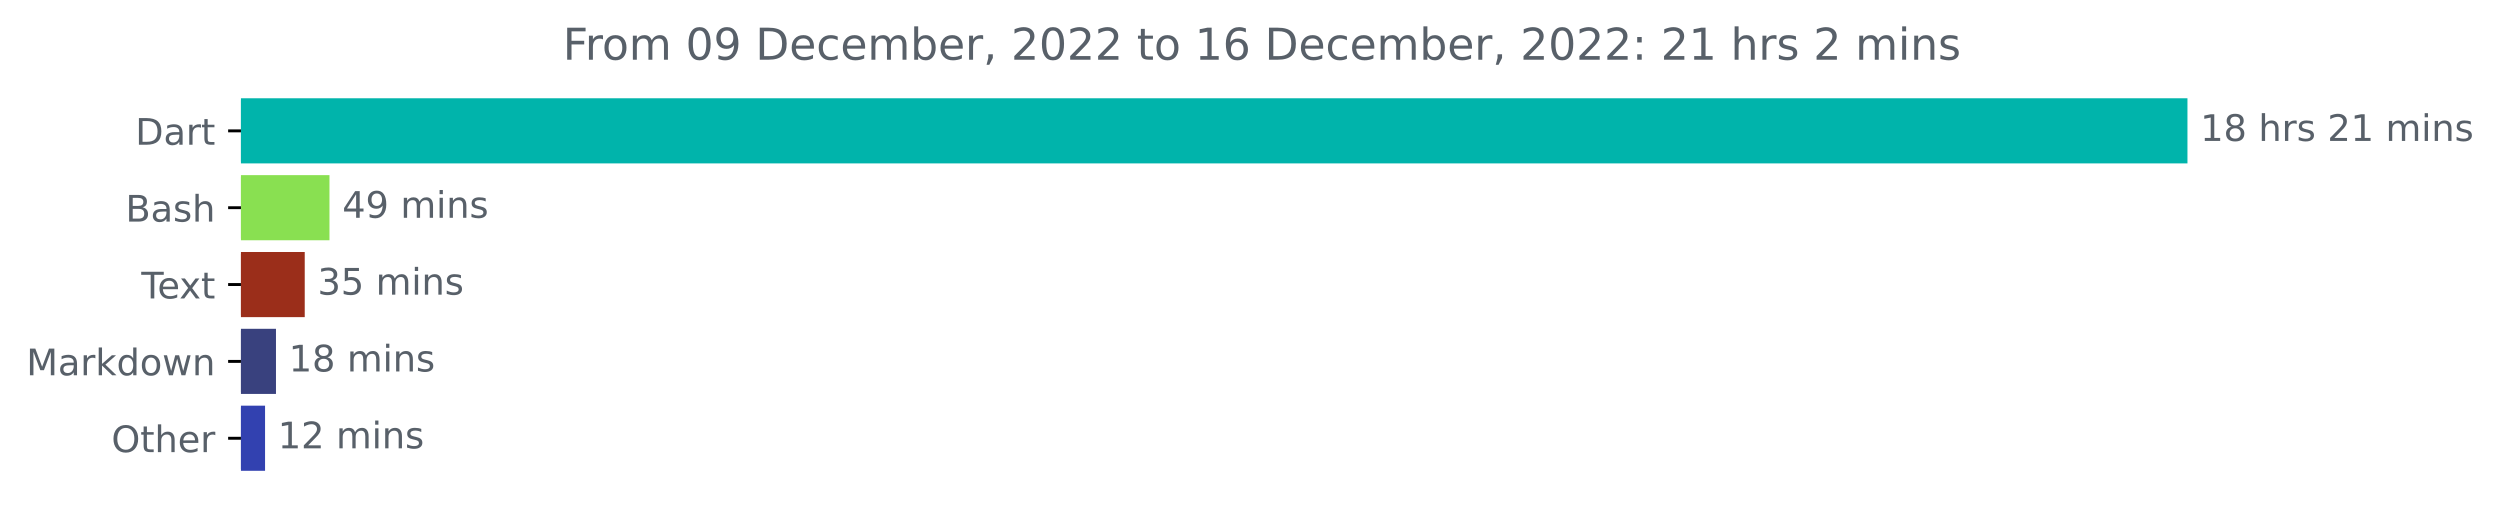
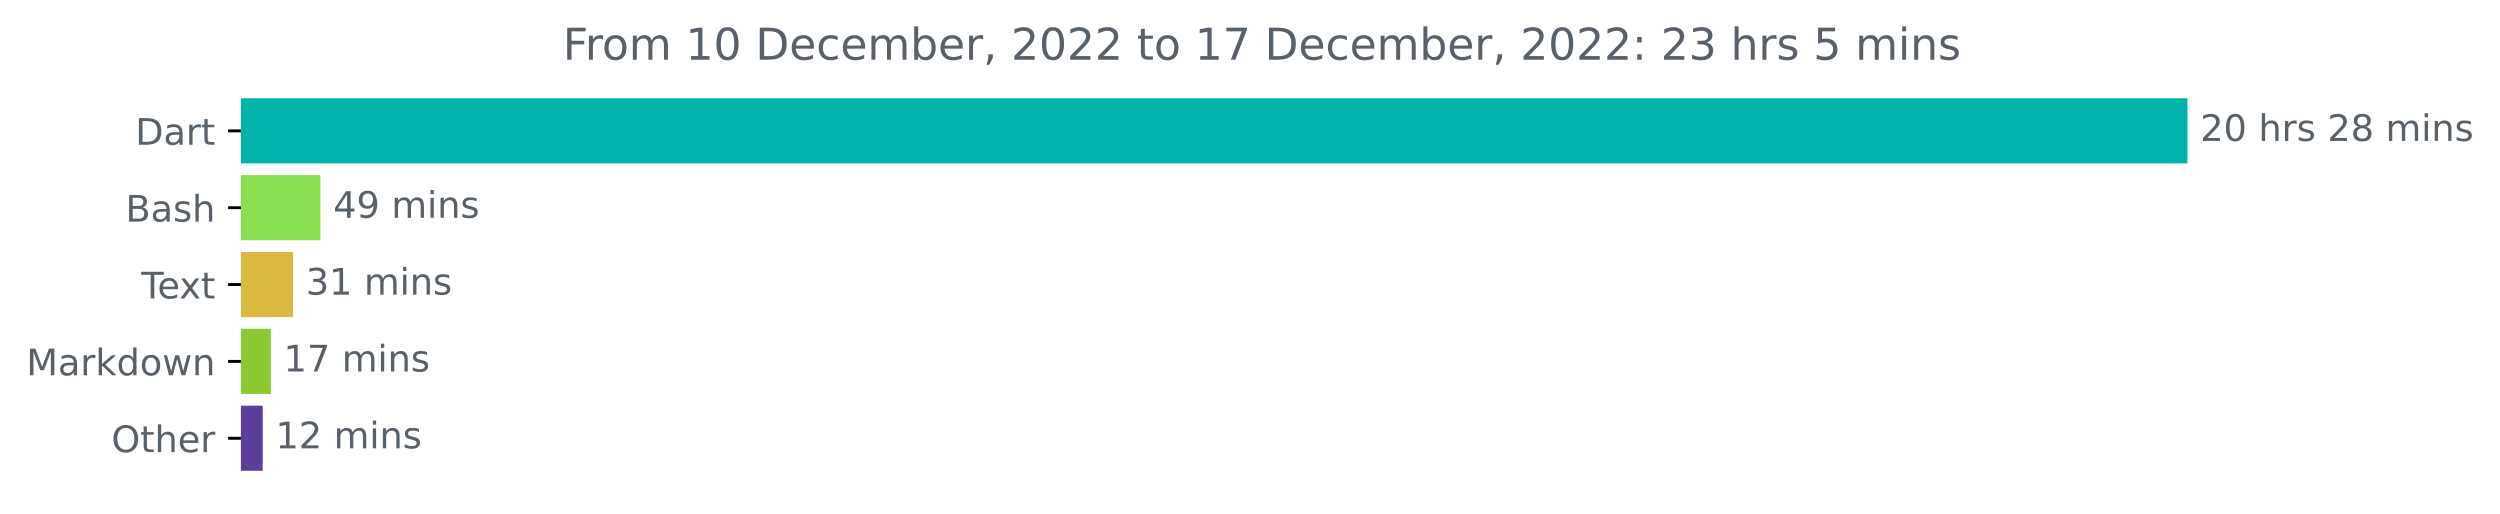
<svg xmlns="http://www.w3.org/2000/svg" xmlns:xlink="http://www.w3.org/1999/xlink" width="683.177pt" height="140.398pt" viewBox="0 0 683.177 140.398" version="1.1">
  <defs>
    <style type="text/css">*{stroke-linejoin: round; stroke-linecap: butt}</style>
  </defs>
  <g id="figure_1">
    <g id="patch_1">
      <path d="M 0 140.398  L 683.177 140.398  L 683.177 0  L 0 0  L 0 140.398  z " style="fill: none" />
    </g>
    <g id="axes_1">
      <g id="patch_2">
-         <path d="M 65.841 27.358  L 597.269 27.358  L 597.269 44.158  L 65.841 44.158  z " clip-path="url(#p48c3f94e5c)" style="fill: #00b4ab; stroke: #00b4ab; stroke-linejoin: miter" />
+         <path d="M 65.841 27.358  L 597.269 27.358  L 597.269 44.158  L 65.841 44.158  z " clip-path="url(#p085d858379)" style="fill: #00b4ab; stroke: #00b4ab; stroke-linejoin: miter" />
      </g>
      <g id="patch_3">
-         <path d="M 65.841 48.358  L 89.537 48.358  L 89.537 65.158  L 65.841 65.158  z " clip-path="url(#p48c3f94e5c)" style="fill: #89e051; stroke: #89e051; stroke-linejoin: miter" />
+         <path d="M 65.841 48.358  L 87.059 48.358  L 87.059 65.158  L 65.841 65.158  z " clip-path="url(#p085d858379)" style="fill: #89e051; stroke: #89e051; stroke-linejoin: miter" />
      </g>
      <g id="patch_4">
-         <path d="M 65.841 69.358  L 82.775 69.358  L 82.775 86.158  L 65.841 86.158  z " clip-path="url(#p48c3f94e5c)" style="fill: #9b2e1a; stroke: #9b2e1a; stroke-linejoin: miter" />
+         <path d="M 65.841 69.358  L 79.567 69.358  L 79.567 86.158  L 65.841 86.158  z " clip-path="url(#p085d858379)" style="fill: #d9b93f; stroke: #d9b93f; stroke-linejoin: miter" />
      </g>
      <g id="patch_5">
-         <path d="M 65.841 90.358  L 74.917 90.358  L 74.917 107.158  L 65.841 107.158  z " clip-path="url(#p48c3f94e5c)" style="fill: #39417e; stroke: #39417e; stroke-linejoin: miter" />
+         <path d="M 65.841 90.358  L 73.513 90.358  L 73.513 107.158  L 65.841 107.158  z " clip-path="url(#p085d858379)" style="fill: #8bc933; stroke: #8bc933; stroke-linejoin: miter" />
      </g>
      <g id="patch_6">
-         <path d="M 65.841 111.358  L 71.932 111.358  L 71.932 128.158  L 65.841 128.158  z " clip-path="url(#p48c3f94e5c)" style="fill: #3241b0; stroke: #3241b0; stroke-linejoin: miter" />
+         <path d="M 65.841 111.358  L 71.295 111.358  L 71.295 128.158  L 65.841 128.158  z " clip-path="url(#p085d858379)" style="fill: #5c3f9b; stroke: #5c3f9b; stroke-linejoin: miter" />
      </g>
      <g id="matplotlib.axis_1" />
      <g id="matplotlib.axis_2">
        <g id="ytick_1">
          <g id="line2d_1">
            <defs>
-               <path id="m018974a5e2" d="M 0 0  L -3.5 0  " style="stroke: #000000; stroke-width: 0.8" />
+               <path id="m00bff712f6" d="M 0 0  L -3.5 0  " style="stroke: #000000; stroke-width: 0.8" />
            </defs>
            <g>
-               <use xlink:href="#m018974a5e2" x="65.841" y="35.758" style="stroke: #000000; stroke-width: 0.8" />
+               <use xlink:href="#m00bff712f6" x="65.841" y="35.758" style="stroke: #000000; stroke-width: 0.8" />
            </g>
          </g>
          <g id="text_1">
            <g style="fill: #586069" transform="translate(36.98125 39.55734)scale(0.1 -0.1)">
              <defs>
                <path id="DejaVuSans-44" d="M 1259 4147  L 1259 519  L 2022 519  Q 2988 519 3436 956  Q 3884 1394 3884 2338  Q 3884 3275 3436 3711  Q 2988 4147 2022 4147  L 1259 4147  z M 628 4666  L 1925 4666  Q 3281 4666 3915 4102  Q 4550 3538 4550 2338  Q 4550 1131 3912 565  Q 3275 0 1925 0  L 628 0  L 628 4666  z " transform="scale(0.015625)" />
                <path id="DejaVuSans-61" d="M 2194 1759  Q 1497 1759 1228 1600  Q 959 1441 959 1056  Q 959 750 1161 570  Q 1363 391 1709 391  Q 2188 391 2477 730  Q 2766 1069 2766 1631  L 2766 1759  L 2194 1759  z M 3341 1997  L 3341 0  L 2766 0  L 2766 531  Q 2569 213 2275 61  Q 1981 -91 1556 -91  Q 1019 -91 701 211  Q 384 513 384 1019  Q 384 1609 779 1909  Q 1175 2209 1959 2209  L 2766 2209  L 2766 2266  Q 2766 2663 2505 2880  Q 2244 3097 1772 3097  Q 1472 3097 1187 3025  Q 903 2953 641 2809  L 641 3341  Q 956 3463 1253 3523  Q 1550 3584 1831 3584  Q 2591 3584 2966 3190  Q 3341 2797 3341 1997  z " transform="scale(0.015625)" />
                <path id="DejaVuSans-72" d="M 2631 2963  Q 2534 3019 2420 3045  Q 2306 3072 2169 3072  Q 1681 3072 1420 2755  Q 1159 2438 1159 1844  L 1159 0  L 581 0  L 581 3500  L 1159 3500  L 1159 2956  Q 1341 3275 1631 3429  Q 1922 3584 2338 3584  Q 2397 3584 2469 3576  Q 2541 3569 2628 3553  L 2631 2963  z " transform="scale(0.015625)" />
                <path id="DejaVuSans-74" d="M 1172 4494  L 1172 3500  L 2356 3500  L 2356 3053  L 1172 3053  L 1172 1153  Q 1172 725 1289 603  Q 1406 481 1766 481  L 2356 481  L 2356 0  L 1766 0  Q 1100 0 847 248  Q 594 497 594 1153  L 594 3053  L 172 3053  L 172 3500  L 594 3500  L 594 4494  L 1172 4494  z " transform="scale(0.015625)" />
              </defs>
              <use xlink:href="#DejaVuSans-44" />
              <use xlink:href="#DejaVuSans-61" x="77.002" />
              <use xlink:href="#DejaVuSans-72" x="138.281" />
              <use xlink:href="#DejaVuSans-74" x="179.395" />
            </g>
          </g>
        </g>
        <g id="ytick_2">
          <g id="line2d_2">
            <g>
-               <use xlink:href="#m018974a5e2" x="65.841" y="56.758" style="stroke: #000000; stroke-width: 0.8" />
+               <use xlink:href="#m00bff712f6" x="65.841" y="56.758" style="stroke: #000000; stroke-width: 0.8" />
            </g>
          </g>
          <g id="text_2">
            <g style="fill: #586069" transform="translate(34.30469 60.55734)scale(0.1 -0.1)">
              <defs>
                <path id="DejaVuSans-42" d="M 1259 2228  L 1259 519  L 2272 519  Q 2781 519 3026 730  Q 3272 941 3272 1375  Q 3272 1813 3026 2020  Q 2781 2228 2272 2228  L 1259 2228  z M 1259 4147  L 1259 2741  L 2194 2741  Q 2656 2741 2882 2914  Q 3109 3088 3109 3444  Q 3109 3797 2882 3972  Q 2656 4147 2194 4147  L 1259 4147  z M 628 4666  L 2241 4666  Q 2963 4666 3353 4366  Q 3744 4066 3744 3513  Q 3744 3084 3544 2831  Q 3344 2578 2956 2516  Q 3422 2416 3680 2098  Q 3938 1781 3938 1306  Q 3938 681 3513 340  Q 3088 0 2303 0  L 628 0  L 628 4666  z " transform="scale(0.015625)" />
                <path id="DejaVuSans-73" d="M 2834 3397  L 2834 2853  Q 2591 2978 2328 3040  Q 2066 3103 1784 3103  Q 1356 3103 1142 2972  Q 928 2841 928 2578  Q 928 2378 1081 2264  Q 1234 2150 1697 2047  L 1894 2003  Q 2506 1872 2764 1633  Q 3022 1394 3022 966  Q 3022 478 2636 193  Q 2250 -91 1575 -91  Q 1294 -91 989 -36  Q 684 19 347 128  L 347 722  Q 666 556 975 473  Q 1284 391 1588 391  Q 1994 391 2212 530  Q 2431 669 2431 922  Q 2431 1156 2273 1281  Q 2116 1406 1581 1522  L 1381 1569  Q 847 1681 609 1914  Q 372 2147 372 2553  Q 372 3047 722 3315  Q 1072 3584 1716 3584  Q 2034 3584 2315 3537  Q 2597 3491 2834 3397  z " transform="scale(0.015625)" />
                <path id="DejaVuSans-68" d="M 3513 2113  L 3513 0  L 2938 0  L 2938 2094  Q 2938 2591 2744 2837  Q 2550 3084 2163 3084  Q 1697 3084 1428 2787  Q 1159 2491 1159 1978  L 1159 0  L 581 0  L 581 4863  L 1159 4863  L 1159 2956  Q 1366 3272 1645 3428  Q 1925 3584 2291 3584  Q 2894 3584 3203 3211  Q 3513 2838 3513 2113  z " transform="scale(0.015625)" />
              </defs>
              <use xlink:href="#DejaVuSans-42" />
              <use xlink:href="#DejaVuSans-61" x="68.604" />
              <use xlink:href="#DejaVuSans-73" x="129.883" />
              <use xlink:href="#DejaVuSans-68" x="181.982" />
            </g>
          </g>
        </g>
        <g id="ytick_3">
          <g id="line2d_3">
            <g>
-               <use xlink:href="#m018974a5e2" x="65.841" y="77.758" style="stroke: #000000; stroke-width: 0.8" />
+               <use xlink:href="#m00bff712f6" x="65.841" y="77.758" style="stroke: #000000; stroke-width: 0.8" />
            </g>
          </g>
          <g id="text_3">
            <g style="fill: #586069" transform="translate(38.61563 81.55734)scale(0.1 -0.1)">
              <defs>
                <path id="DejaVuSans-54" d="M -19 4666  L 3928 4666  L 3928 4134  L 2272 4134  L 2272 0  L 1638 0  L 1638 4134  L -19 4134  L -19 4666  z " transform="scale(0.015625)" />
                <path id="DejaVuSans-65" d="M 3597 1894  L 3597 1613  L 953 1613  Q 991 1019 1311 708  Q 1631 397 2203 397  Q 2534 397 2845 478  Q 3156 559 3463 722  L 3463 178  Q 3153 47 2828 -22  Q 2503 -91 2169 -91  Q 1331 -91 842 396  Q 353 884 353 1716  Q 353 2575 817 3079  Q 1281 3584 2069 3584  Q 2775 3584 3186 3129  Q 3597 2675 3597 1894  z M 3022 2063  Q 3016 2534 2758 2815  Q 2500 3097 2075 3097  Q 1594 3097 1305 2825  Q 1016 2553 972 2059  L 3022 2063  z " transform="scale(0.015625)" />
                <path id="DejaVuSans-78" d="M 3513 3500  L 2247 1797  L 3578 0  L 2900 0  L 1881 1375  L 863 0  L 184 0  L 1544 1831  L 300 3500  L 978 3500  L 1906 2253  L 2834 3500  L 3513 3500  z " transform="scale(0.015625)" />
              </defs>
              <use xlink:href="#DejaVuSans-54" />
              <use xlink:href="#DejaVuSans-65" x="44.084" />
              <use xlink:href="#DejaVuSans-78" x="103.857" />
              <use xlink:href="#DejaVuSans-74" x="163.037" />
            </g>
          </g>
        </g>
        <g id="ytick_4">
          <g id="line2d_4">
            <g>
-               <use xlink:href="#m018974a5e2" x="65.841" y="98.758" style="stroke: #000000; stroke-width: 0.8" />
+               <use xlink:href="#m00bff712f6" x="65.841" y="98.758" style="stroke: #000000; stroke-width: 0.8" />
            </g>
          </g>
          <g id="text_4">
            <g style="fill: #586069" transform="translate(7.2 102.5573)scale(0.1 -0.1)">
              <defs>
                <path id="DejaVuSans-4d" d="M 628 4666  L 1569 4666  L 2759 1491  L 3956 4666  L 4897 4666  L 4897 0  L 4281 0  L 4281 4097  L 3078 897  L 2444 897  L 1241 4097  L 1241 0  L 628 0  L 628 4666  z " transform="scale(0.015625)" />
                <path id="DejaVuSans-6b" d="M 581 4863  L 1159 4863  L 1159 1991  L 2875 3500  L 3609 3500  L 1753 1863  L 3688 0  L 2938 0  L 1159 1709  L 1159 0  L 581 0  L 581 4863  z " transform="scale(0.015625)" />
                <path id="DejaVuSans-64" d="M 2906 2969  L 2906 4863  L 3481 4863  L 3481 0  L 2906 0  L 2906 525  Q 2725 213 2448 61  Q 2172 -91 1784 -91  Q 1150 -91 751 415  Q 353 922 353 1747  Q 353 2572 751 3078  Q 1150 3584 1784 3584  Q 2172 3584 2448 3432  Q 2725 3281 2906 2969  z M 947 1747  Q 947 1113 1208 752  Q 1469 391 1925 391  Q 2381 391 2643 752  Q 2906 1113 2906 1747  Q 2906 2381 2643 2742  Q 2381 3103 1925 3103  Q 1469 3103 1208 2742  Q 947 2381 947 1747  z " transform="scale(0.015625)" />
                <path id="DejaVuSans-6f" d="M 1959 3097  Q 1497 3097 1228 2736  Q 959 2375 959 1747  Q 959 1119 1226 758  Q 1494 397 1959 397  Q 2419 397 2687 759  Q 2956 1122 2956 1747  Q 2956 2369 2687 2733  Q 2419 3097 1959 3097  z M 1959 3584  Q 2709 3584 3137 3096  Q 3566 2609 3566 1747  Q 3566 888 3137 398  Q 2709 -91 1959 -91  Q 1206 -91 779 398  Q 353 888 353 1747  Q 353 2609 779 3096  Q 1206 3584 1959 3584  z " transform="scale(0.015625)" />
                <path id="DejaVuSans-77" d="M 269 3500  L 844 3500  L 1563 769  L 2278 3500  L 2956 3500  L 3675 769  L 4391 3500  L 4966 3500  L 4050 0  L 3372 0  L 2619 2869  L 1863 0  L 1184 0  L 269 3500  z " transform="scale(0.015625)" />
                <path id="DejaVuSans-6e" d="M 3513 2113  L 3513 0  L 2938 0  L 2938 2094  Q 2938 2591 2744 2837  Q 2550 3084 2163 3084  Q 1697 3084 1428 2787  Q 1159 2491 1159 1978  L 1159 0  L 581 0  L 581 3500  L 1159 3500  L 1159 2956  Q 1366 3272 1645 3428  Q 1925 3584 2291 3584  Q 2894 3584 3203 3211  Q 3513 2838 3513 2113  z " transform="scale(0.015625)" />
              </defs>
              <use xlink:href="#DejaVuSans-4d" />
              <use xlink:href="#DejaVuSans-61" x="86.279" />
              <use xlink:href="#DejaVuSans-72" x="147.559" />
              <use xlink:href="#DejaVuSans-6b" x="188.672" />
              <use xlink:href="#DejaVuSans-64" x="246.582" />
              <use xlink:href="#DejaVuSans-6f" x="310.059" />
              <use xlink:href="#DejaVuSans-77" x="371.24" />
              <use xlink:href="#DejaVuSans-6e" x="453.027" />
            </g>
          </g>
        </g>
        <g id="ytick_5">
          <g id="line2d_5">
            <g>
-               <use xlink:href="#m018974a5e2" x="65.841" y="119.758" style="stroke: #000000; stroke-width: 0.8" />
+               <use xlink:href="#m00bff712f6" x="65.841" y="119.758" style="stroke: #000000; stroke-width: 0.8" />
            </g>
          </g>
          <g id="text_5">
            <g style="fill: #586069" transform="translate(30.44687 123.5573)scale(0.1 -0.1)">
              <defs>
                <path id="DejaVuSans-4f" d="M 2522 4238  Q 1834 4238 1429 3725  Q 1025 3213 1025 2328  Q 1025 1447 1429 934  Q 1834 422 2522 422  Q 3209 422 3611 934  Q 4013 1447 4013 2328  Q 4013 3213 3611 3725  Q 3209 4238 2522 4238  z M 2522 4750  Q 3503 4750 4090 4092  Q 4678 3434 4678 2328  Q 4678 1225 4090 567  Q 3503 -91 2522 -91  Q 1538 -91 948 565  Q 359 1222 359 2328  Q 359 3434 948 4092  Q 1538 4750 2522 4750  z " transform="scale(0.015625)" />
              </defs>
              <use xlink:href="#DejaVuSans-4f" />
              <use xlink:href="#DejaVuSans-74" x="78.711" />
              <use xlink:href="#DejaVuSans-68" x="117.92" />
              <use xlink:href="#DejaVuSans-65" x="181.299" />
              <use xlink:href="#DejaVuSans-72" x="242.822" />
            </g>
          </g>
        </g>
      </g>
      <g id="text_6">
        <g style="fill: #586069" transform="translate(601.2692 38.5175)scale(0.1 -0.1)">
          <defs>
-             <path id="DejaVuSans-31" d="M 794 531  L 1825 531  L 1825 4091  L 703 3866  L 703 4441  L 1819 4666  L 2450 4666  L 2450 531  L 3481 531  L 3481 0  L 794 0  L 794 531  z " transform="scale(0.015625)" />
+             <path id="DejaVuSans-32" d="M 1228 531  L 3431 531  L 3431 0  L 469 0  L 469 531  Q 828 903 1448 1529  Q 2069 2156 2228 2338  Q 2531 2678 2651 2914  Q 2772 3150 2772 3378  Q 2772 3750 2511 3984  Q 2250 4219 1831 4219  Q 1534 4219 1204 4116  Q 875 4013 500 3803  L 500 4441  Q 881 4594 1212 4672  Q 1544 4750 1819 4750  Q 2544 4750 2975 4387  Q 3406 4025 3406 3419  Q 3406 3131 3298 2873  Q 3191 2616 2906 2266  Q 2828 2175 2409 1742  Q 1991 1309 1228 531  z " transform="scale(0.015625)" />
+             <path id="DejaVuSans-30" d="M 2034 4250  Q 1547 4250 1301 3770  Q 1056 3291 1056 2328  Q 1056 1369 1301 889  Q 1547 409 2034 409  Q 2525 409 2770 889  Q 3016 1369 3016 2328  Q 3016 3291 2770 3770  Q 2525 4250 2034 4250  z M 2034 4750  Q 2819 4750 3233 4129  Q 3647 3509 3647 2328  Q 3647 1150 3233 529  Q 2819 -91 2034 -91  Q 1250 -91 836 529  Q 422 1150 422 2328  Q 422 3509 836 4129  Q 1250 4750 2034 4750  z " transform="scale(0.015625)" />
+             <path id="DejaVuSans-20" transform="scale(0.015625)" />
            <path id="DejaVuSans-38" d="M 2034 2216  Q 1584 2216 1326 1975  Q 1069 1734 1069 1313  Q 1069 891 1326 650  Q 1584 409 2034 409  Q 2484 409 2743 651  Q 3003 894 3003 1313  Q 3003 1734 2745 1975  Q 2488 2216 2034 2216  z M 1403 2484  Q 997 2584 770 2862  Q 544 3141 544 3541  Q 544 4100 942 4425  Q 1341 4750 2034 4750  Q 2731 4750 3128 4425  Q 3525 4100 3525 3541  Q 3525 3141 3298 2862  Q 3072 2584 2669 2484  Q 3125 2378 3379 2068  Q 3634 1759 3634 1313  Q 3634 634 3220 271  Q 2806 -91 2034 -91  Q 1263 -91 848 271  Q 434 634 434 1313  Q 434 1759 690 2068  Q 947 2378 1403 2484  z M 1172 3481  Q 1172 3119 1398 2916  Q 1625 2713 2034 2713  Q 2441 2713 2670 2916  Q 2900 3119 2900 3481  Q 2900 3844 2670 4047  Q 2441 4250 2034 4250  Q 1625 4250 1398 4047  Q 1172 3844 1172 3481  z " transform="scale(0.015625)" />
-             <path id="DejaVuSans-20" transform="scale(0.015625)" />
-             <path id="DejaVuSans-32" d="M 1228 531  L 3431 531  L 3431 0  L 469 0  L 469 531  Q 828 903 1448 1529  Q 2069 2156 2228 2338  Q 2531 2678 2651 2914  Q 2772 3150 2772 3378  Q 2772 3750 2511 3984  Q 2250 4219 1831 4219  Q 1534 4219 1204 4116  Q 875 4013 500 3803  L 500 4441  Q 881 4594 1212 4672  Q 1544 4750 1819 4750  Q 2544 4750 2975 4387  Q 3406 4025 3406 3419  Q 3406 3131 3298 2873  Q 3191 2616 2906 2266  Q 2828 2175 2409 1742  Q 1991 1309 1228 531  z " transform="scale(0.015625)" />
            <path id="DejaVuSans-6d" d="M 3328 2828  Q 3544 3216 3844 3400  Q 4144 3584 4550 3584  Q 5097 3584 5394 3201  Q 5691 2819 5691 2113  L 5691 0  L 5113 0  L 5113 2094  Q 5113 2597 4934 2840  Q 4756 3084 4391 3084  Q 3944 3084 3684 2787  Q 3425 2491 3425 1978  L 3425 0  L 2847 0  L 2847 2094  Q 2847 2600 2669 2842  Q 2491 3084 2119 3084  Q 1678 3084 1418 2786  Q 1159 2488 1159 1978  L 1159 0  L 581 0  L 581 3500  L 1159 3500  L 1159 2956  Q 1356 3278 1631 3431  Q 1906 3584 2284 3584  Q 2666 3584 2933 3390  Q 3200 3197 3328 2828  z " transform="scale(0.015625)" />
            <path id="DejaVuSans-69" d="M 603 3500  L 1178 3500  L 1178 0  L 603 0  L 603 3500  z M 603 4863  L 1178 4863  L 1178 4134  L 603 4134  L 603 4863  z " transform="scale(0.015625)" />
          </defs>
-           <use xlink:href="#DejaVuSans-31" />
-           <use xlink:href="#DejaVuSans-38" x="63.623" />
+           <use xlink:href="#DejaVuSans-32" />
+           <use xlink:href="#DejaVuSans-30" x="63.623" />
          <use xlink:href="#DejaVuSans-20" x="127.246" />
          <use xlink:href="#DejaVuSans-68" x="159.033" />
          <use xlink:href="#DejaVuSans-72" x="222.412" />
          <use xlink:href="#DejaVuSans-73" x="263.525" />
          <use xlink:href="#DejaVuSans-20" x="315.625" />
          <use xlink:href="#DejaVuSans-32" x="347.412" />
-           <use xlink:href="#DejaVuSans-31" x="411.035" />
+           <use xlink:href="#DejaVuSans-38" x="411.035" />
          <use xlink:href="#DejaVuSans-20" x="474.658" />
          <use xlink:href="#DejaVuSans-6d" x="506.445" />
          <use xlink:href="#DejaVuSans-69" x="603.857" />
          <use xlink:href="#DejaVuSans-6e" x="631.641" />
          <use xlink:href="#DejaVuSans-73" x="695.02" />
        </g>
      </g>
      <g id="text_7">
-         <g style="fill: #586069" transform="translate(93.53683 59.5175)scale(0.1 -0.1)">
+         <g style="fill: #586069" transform="translate(91.05941 59.5175)scale(0.1 -0.1)">
          <defs>
            <path id="DejaVuSans-34" d="M 2419 4116  L 825 1625  L 2419 1625  L 2419 4116  z M 2253 4666  L 3047 4666  L 3047 1625  L 3713 1625  L 3713 1100  L 3047 1100  L 3047 0  L 2419 0  L 2419 1100  L 313 1100  L 313 1709  L 2253 4666  z " transform="scale(0.015625)" />
            <path id="DejaVuSans-39" d="M 703 97  L 703 672  Q 941 559 1184 500  Q 1428 441 1663 441  Q 2288 441 2617 861  Q 2947 1281 2994 2138  Q 2813 1869 2534 1725  Q 2256 1581 1919 1581  Q 1219 1581 811 2004  Q 403 2428 403 3163  Q 403 3881 828 4315  Q 1253 4750 1959 4750  Q 2769 4750 3195 4129  Q 3622 3509 3622 2328  Q 3622 1225 3098 567  Q 2575 -91 1691 -91  Q 1453 -91 1209 -44  Q 966 3 703 97  z M 1959 2075  Q 2384 2075 2632 2365  Q 2881 2656 2881 3163  Q 2881 3666 2632 3958  Q 2384 4250 1959 4250  Q 1534 4250 1286 3958  Q 1038 3666 1038 3163  Q 1038 2656 1286 2365  Q 1534 2075 1959 2075  z " transform="scale(0.015625)" />
          </defs>
          <use xlink:href="#DejaVuSans-34" />
          <use xlink:href="#DejaVuSans-39" x="63.623" />
          <use xlink:href="#DejaVuSans-20" x="127.246" />
          <use xlink:href="#DejaVuSans-6d" x="159.033" />
          <use xlink:href="#DejaVuSans-69" x="256.445" />
          <use xlink:href="#DejaVuSans-6e" x="284.229" />
          <use xlink:href="#DejaVuSans-73" x="347.607" />
        </g>
      </g>
      <g id="text_8">
-         <g style="fill: #586069" transform="translate(86.77519 80.5175)scale(0.1 -0.1)">
+         <g style="fill: #586069" transform="translate(83.5669 80.5175)scale(0.1 -0.1)">
          <defs>
            <path id="DejaVuSans-33" d="M 2597 2516  Q 3050 2419 3304 2112  Q 3559 1806 3559 1356  Q 3559 666 3084 287  Q 2609 -91 1734 -91  Q 1441 -91 1130 -33  Q 819 25 488 141  L 488 750  Q 750 597 1062 519  Q 1375 441 1716 441  Q 2309 441 2620 675  Q 2931 909 2931 1356  Q 2931 1769 2642 2001  Q 2353 2234 1838 2234  L 1294 2234  L 1294 2753  L 1863 2753  Q 2328 2753 2575 2939  Q 2822 3125 2822 3475  Q 2822 3834 2567 4026  Q 2313 4219 1838 4219  Q 1578 4219 1281 4162  Q 984 4106 628 3988  L 628 4550  Q 988 4650 1302 4700  Q 1616 4750 1894 4750  Q 2613 4750 3031 4423  Q 3450 4097 3450 3541  Q 3450 3153 3228 2886  Q 3006 2619 2597 2516  z " transform="scale(0.015625)" />
-             <path id="DejaVuSans-35" d="M 691 4666  L 3169 4666  L 3169 4134  L 1269 4134  L 1269 2991  Q 1406 3038 1543 3061  Q 1681 3084 1819 3084  Q 2600 3084 3056 2656  Q 3513 2228 3513 1497  Q 3513 744 3044 326  Q 2575 -91 1722 -91  Q 1428 -91 1123 -41  Q 819 9 494 109  L 494 744  Q 775 591 1075 516  Q 1375 441 1709 441  Q 2250 441 2565 725  Q 2881 1009 2881 1497  Q 2881 1984 2565 2268  Q 2250 2553 1709 2553  Q 1456 2553 1204 2497  Q 953 2441 691 2322  L 691 4666  z " transform="scale(0.015625)" />
+             <path id="DejaVuSans-31" d="M 794 531  L 1825 531  L 1825 4091  L 703 3866  L 703 4441  L 1819 4666  L 2450 4666  L 2450 531  L 3481 531  L 3481 0  L 794 0  L 794 531  z " transform="scale(0.015625)" />
          </defs>
          <use xlink:href="#DejaVuSans-33" />
-           <use xlink:href="#DejaVuSans-35" x="63.623" />
+           <use xlink:href="#DejaVuSans-31" x="63.623" />
          <use xlink:href="#DejaVuSans-20" x="127.246" />
          <use xlink:href="#DejaVuSans-6d" x="159.033" />
          <use xlink:href="#DejaVuSans-69" x="256.445" />
          <use xlink:href="#DejaVuSans-6e" x="284.229" />
          <use xlink:href="#DejaVuSans-73" x="347.607" />
        </g>
      </g>
      <g id="text_9">
-         <g style="fill: #586069" transform="translate(78.91706 101.5175)scale(0.1 -0.1)">
+         <g style="fill: #586069" transform="translate(77.51295 101.5175)scale(0.1 -0.1)">
+           <defs>
+             <path id="DejaVuSans-37" d="M 525 4666  L 3525 4666  L 3525 4397  L 1831 0  L 1172 0  L 2766 4134  L 525 4134  L 525 4666  z " transform="scale(0.015625)" />
+           </defs>
          <use xlink:href="#DejaVuSans-31" />
-           <use xlink:href="#DejaVuSans-38" x="63.623" />
+           <use xlink:href="#DejaVuSans-37" x="63.623" />
          <use xlink:href="#DejaVuSans-20" x="127.246" />
          <use xlink:href="#DejaVuSans-6d" x="159.033" />
          <use xlink:href="#DejaVuSans-69" x="256.445" />
          <use xlink:href="#DejaVuSans-6e" x="284.229" />
          <use xlink:href="#DejaVuSans-73" x="347.607" />
        </g>
      </g>
      <g id="text_10">
-         <g style="fill: #586069" transform="translate(75.93219 122.5175)scale(0.1 -0.1)">
+         <g style="fill: #586069" transform="translate(75.29517 122.5175)scale(0.1 -0.1)">
          <use xlink:href="#DejaVuSans-31" />
          <use xlink:href="#DejaVuSans-32" x="63.623" />
          <use xlink:href="#DejaVuSans-20" x="127.246" />
          <use xlink:href="#DejaVuSans-6d" x="159.033" />
          <use xlink:href="#DejaVuSans-69" x="256.445" />
          <use xlink:href="#DejaVuSans-6e" x="284.229" />
          <use xlink:href="#DejaVuSans-73" x="347.607" />
        </g>
      </g>
      <g id="text_11">
        <g style="fill: #586069" transform="translate(153.8175 16.31812)scale(0.12 -0.12)">
          <defs>
            <path id="DejaVuSans-46" d="M 628 4666  L 3309 4666  L 3309 4134  L 1259 4134  L 1259 2759  L 3109 2759  L 3109 2228  L 1259 2228  L 1259 0  L 628 0  L 628 4666  z " transform="scale(0.015625)" />
-             <path id="DejaVuSans-30" d="M 2034 4250  Q 1547 4250 1301 3770  Q 1056 3291 1056 2328  Q 1056 1369 1301 889  Q 1547 409 2034 409  Q 2525 409 2770 889  Q 3016 1369 3016 2328  Q 3016 3291 2770 3770  Q 2525 4250 2034 4250  z M 2034 4750  Q 2819 4750 3233 4129  Q 3647 3509 3647 2328  Q 3647 1150 3233 529  Q 2819 -91 2034 -91  Q 1250 -91 836 529  Q 422 1150 422 2328  Q 422 3509 836 4129  Q 1250 4750 2034 4750  z " transform="scale(0.015625)" />
            <path id="DejaVuSans-63" d="M 3122 3366  L 3122 2828  Q 2878 2963 2633 3030  Q 2388 3097 2138 3097  Q 1578 3097 1268 2742  Q 959 2388 959 1747  Q 959 1106 1268 751  Q 1578 397 2138 397  Q 2388 397 2633 464  Q 2878 531 3122 666  L 3122 134  Q 2881 22 2623 -34  Q 2366 -91 2075 -91  Q 1284 -91 818 406  Q 353 903 353 1747  Q 353 2603 823 3093  Q 1294 3584 2113 3584  Q 2378 3584 2631 3529  Q 2884 3475 3122 3366  z " transform="scale(0.015625)" />
            <path id="DejaVuSans-62" d="M 3116 1747  Q 3116 2381 2855 2742  Q 2594 3103 2138 3103  Q 1681 3103 1420 2742  Q 1159 2381 1159 1747  Q 1159 1113 1420 752  Q 1681 391 2138 391  Q 2594 391 2855 752  Q 3116 1113 3116 1747  z M 1159 2969  Q 1341 3281 1617 3432  Q 1894 3584 2278 3584  Q 2916 3584 3314 3078  Q 3713 2572 3713 1747  Q 3713 922 3314 415  Q 2916 -91 2278 -91  Q 1894 -91 1617 61  Q 1341 213 1159 525  L 1159 0  L 581 0  L 581 4863  L 1159 4863  L 1159 2969  z " transform="scale(0.015625)" />
            <path id="DejaVuSans-2c" d="M 750 794  L 1409 794  L 1409 256  L 897 -744  L 494 -744  L 750 256  L 750 794  z " transform="scale(0.015625)" />
-             <path id="DejaVuSans-36" d="M 2113 2584  Q 1688 2584 1439 2293  Q 1191 2003 1191 1497  Q 1191 994 1439 701  Q 1688 409 2113 409  Q 2538 409 2786 701  Q 3034 994 3034 1497  Q 3034 2003 2786 2293  Q 2538 2584 2113 2584  z M 3366 4563  L 3366 3988  Q 3128 4100 2886 4159  Q 2644 4219 2406 4219  Q 1781 4219 1451 3797  Q 1122 3375 1075 2522  Q 1259 2794 1537 2939  Q 1816 3084 2150 3084  Q 2853 3084 3261 2657  Q 3669 2231 3669 1497  Q 3669 778 3244 343  Q 2819 -91 2113 -91  Q 1303 -91 875 529  Q 447 1150 447 2328  Q 447 3434 972 4092  Q 1497 4750 2381 4750  Q 2619 4750 2861 4703  Q 3103 4656 3366 4563  z " transform="scale(0.015625)" />
            <path id="DejaVuSans-3a" d="M 750 794  L 1409 794  L 1409 0  L 750 0  L 750 794  z M 750 3309  L 1409 3309  L 1409 2516  L 750 2516  L 750 3309  z " transform="scale(0.015625)" />
+             <path id="DejaVuSans-35" d="M 691 4666  L 3169 4666  L 3169 4134  L 1269 4134  L 1269 2991  Q 1406 3038 1543 3061  Q 1681 3084 1819 3084  Q 2600 3084 3056 2656  Q 3513 2228 3513 1497  Q 3513 744 3044 326  Q 2575 -91 1722 -91  Q 1428 -91 1123 -41  Q 819 9 494 109  L 494 744  Q 775 591 1075 516  Q 1375 441 1709 441  Q 2250 441 2565 725  Q 2881 1009 2881 1497  Q 2881 1984 2565 2268  Q 2250 2553 1709 2553  Q 1456 2553 1204 2497  Q 953 2441 691 2322  L 691 4666  z " transform="scale(0.015625)" />
          </defs>
          <use xlink:href="#DejaVuSans-46" />
          <use xlink:href="#DejaVuSans-72" x="50.27" />
          <use xlink:href="#DejaVuSans-6f" x="89.133" />
          <use xlink:href="#DejaVuSans-6d" x="150.314" />
          <use xlink:href="#DejaVuSans-20" x="247.727" />
-           <use xlink:href="#DejaVuSans-30" x="279.514" />
-           <use xlink:href="#DejaVuSans-39" x="343.137" />
+           <use xlink:href="#DejaVuSans-31" x="279.514" />
+           <use xlink:href="#DejaVuSans-30" x="343.137" />
          <use xlink:href="#DejaVuSans-20" x="406.76" />
          <use xlink:href="#DejaVuSans-44" x="438.547" />
          <use xlink:href="#DejaVuSans-65" x="515.549" />
          <use xlink:href="#DejaVuSans-63" x="577.072" />
          <use xlink:href="#DejaVuSans-65" x="632.053" />
          <use xlink:href="#DejaVuSans-6d" x="693.576" />
          <use xlink:href="#DejaVuSans-62" x="790.988" />
          <use xlink:href="#DejaVuSans-65" x="854.465" />
          <use xlink:href="#DejaVuSans-72" x="915.988" />
          <use xlink:href="#DejaVuSans-2c" x="957.102" />
          <use xlink:href="#DejaVuSans-20" x="988.889" />
          <use xlink:href="#DejaVuSans-32" x="1020.676" />
          <use xlink:href="#DejaVuSans-30" x="1084.299" />
          <use xlink:href="#DejaVuSans-32" x="1147.922" />
          <use xlink:href="#DejaVuSans-32" x="1211.545" />
          <use xlink:href="#DejaVuSans-20" x="1275.168" />
          <use xlink:href="#DejaVuSans-74" x="1306.955" />
          <use xlink:href="#DejaVuSans-6f" x="1346.164" />
          <use xlink:href="#DejaVuSans-20" x="1407.346" />
          <use xlink:href="#DejaVuSans-31" x="1439.133" />
-           <use xlink:href="#DejaVuSans-36" x="1502.756" />
+           <use xlink:href="#DejaVuSans-37" x="1502.756" />
          <use xlink:href="#DejaVuSans-20" x="1566.379" />
          <use xlink:href="#DejaVuSans-44" x="1598.166" />
          <use xlink:href="#DejaVuSans-65" x="1675.168" />
          <use xlink:href="#DejaVuSans-63" x="1736.691" />
          <use xlink:href="#DejaVuSans-65" x="1791.672" />
          <use xlink:href="#DejaVuSans-6d" x="1853.195" />
          <use xlink:href="#DejaVuSans-62" x="1950.607" />
          <use xlink:href="#DejaVuSans-65" x="2014.084" />
          <use xlink:href="#DejaVuSans-72" x="2075.607" />
          <use xlink:href="#DejaVuSans-2c" x="2116.721" />
          <use xlink:href="#DejaVuSans-20" x="2148.508" />
          <use xlink:href="#DejaVuSans-32" x="2180.295" />
          <use xlink:href="#DejaVuSans-30" x="2243.918" />
          <use xlink:href="#DejaVuSans-32" x="2307.541" />
          <use xlink:href="#DejaVuSans-32" x="2371.164" />
          <use xlink:href="#DejaVuSans-3a" x="2434.787" />
          <use xlink:href="#DejaVuSans-20" x="2468.479" />
          <use xlink:href="#DejaVuSans-32" x="2500.266" />
-           <use xlink:href="#DejaVuSans-31" x="2563.889" />
+           <use xlink:href="#DejaVuSans-33" x="2563.889" />
          <use xlink:href="#DejaVuSans-20" x="2627.512" />
          <use xlink:href="#DejaVuSans-68" x="2659.299" />
          <use xlink:href="#DejaVuSans-72" x="2722.678" />
          <use xlink:href="#DejaVuSans-73" x="2763.791" />
          <use xlink:href="#DejaVuSans-20" x="2815.891" />
-           <use xlink:href="#DejaVuSans-32" x="2847.678" />
+           <use xlink:href="#DejaVuSans-35" x="2847.678" />
          <use xlink:href="#DejaVuSans-20" x="2911.301" />
          <use xlink:href="#DejaVuSans-6d" x="2943.088" />
          <use xlink:href="#DejaVuSans-69" x="3040.5" />
          <use xlink:href="#DejaVuSans-6e" x="3068.283" />
          <use xlink:href="#DejaVuSans-73" x="3131.662" />
        </g>
      </g>
    </g>
  </g>
  <defs>
-     <clipPath id="p48c3f94e5c">
+     <clipPath id="p085d858379">
      <rect x="65.841" y="22.318" width="558" height="110.88" />
    </clipPath>
  </defs>
</svg>
